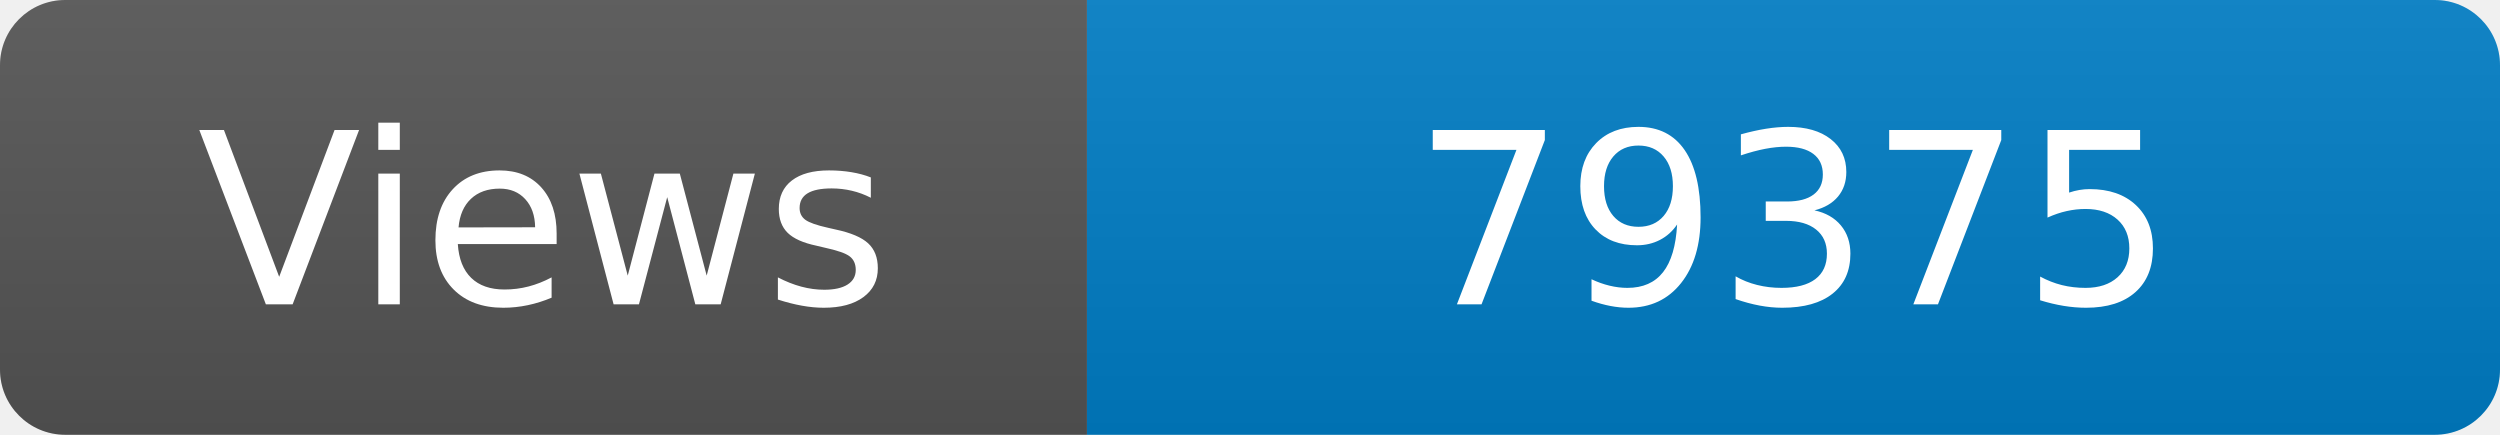
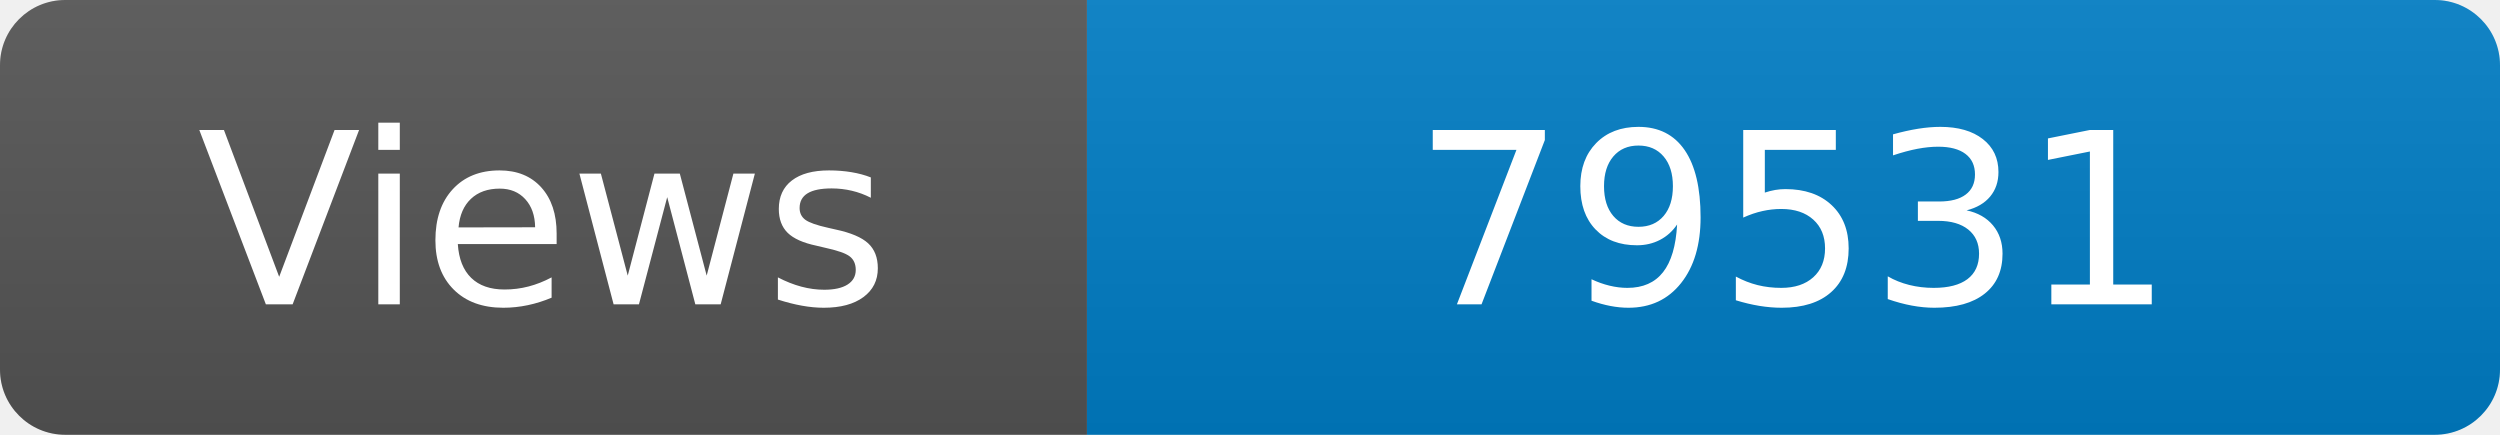
<svg xmlns="http://www.w3.org/2000/svg" width="115" height="20" role="img" aria-label="Maintained?: yes">
  <linearGradient id="s" x2="0" y2="100%">
    <stop offset="0" stop-color="#bbb" stop-opacity=".1" />
    <stop offset="1" stop-opacity=".1" />
  </linearGradient>
  <clipPath id="r">
    <rect width="115" height="20" rx="3" fill="#fff" />
  </clipPath>
  <g clip-path="url(#r)">
    <rect width="50" height="20" fill="#555" />
    <rect x="50" width="160" height="20" fill="#007ec6" />
    <rect width="115" height="20" fill="url(#s)" />
  </g>
  <g fill="#fff" text-anchor="middle" font-family="Verdana,Geneva,DejaVu Sans,sans-serif" font-size="110">
    <text x="250" y="140" transform="scale(.1)" fill="#fff">Views</text>
-     <text x="825" y="140" transform="scale(.1)" fill="#fff">79375</text>
+     <text x="825" y="140" transform="scale(.1)" fill="#fff">79531</text>
  </g>
</svg>
